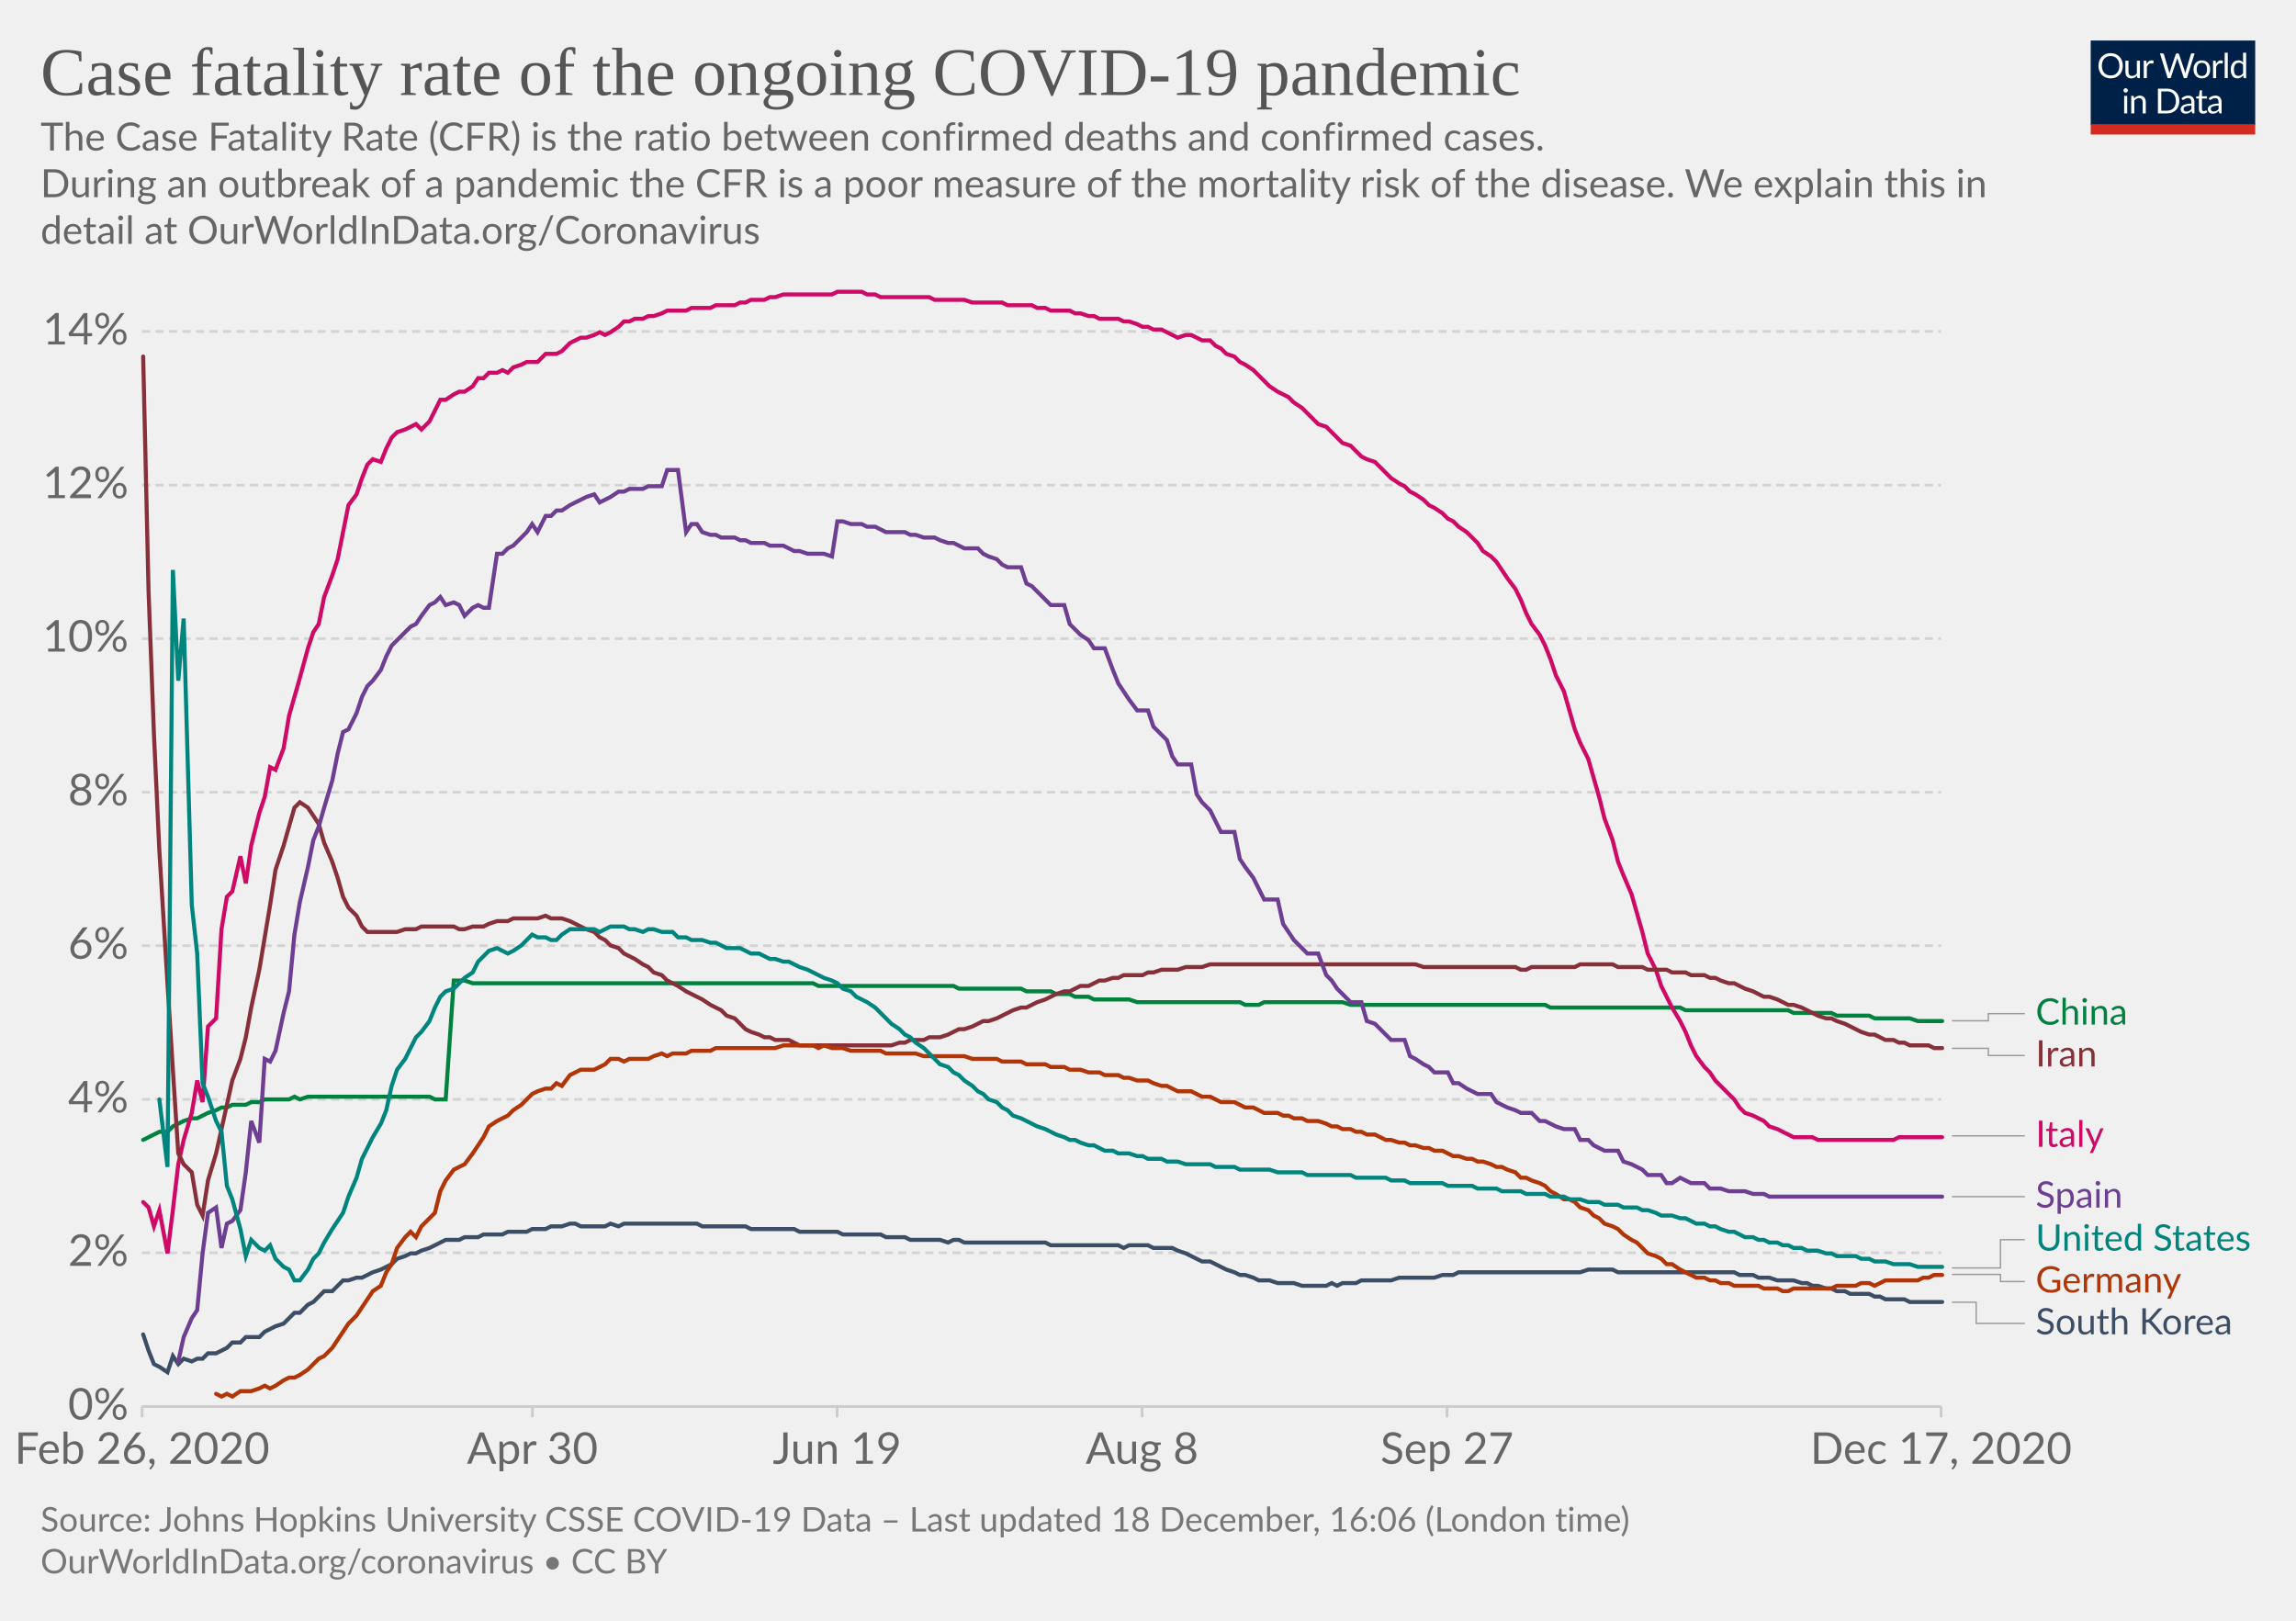
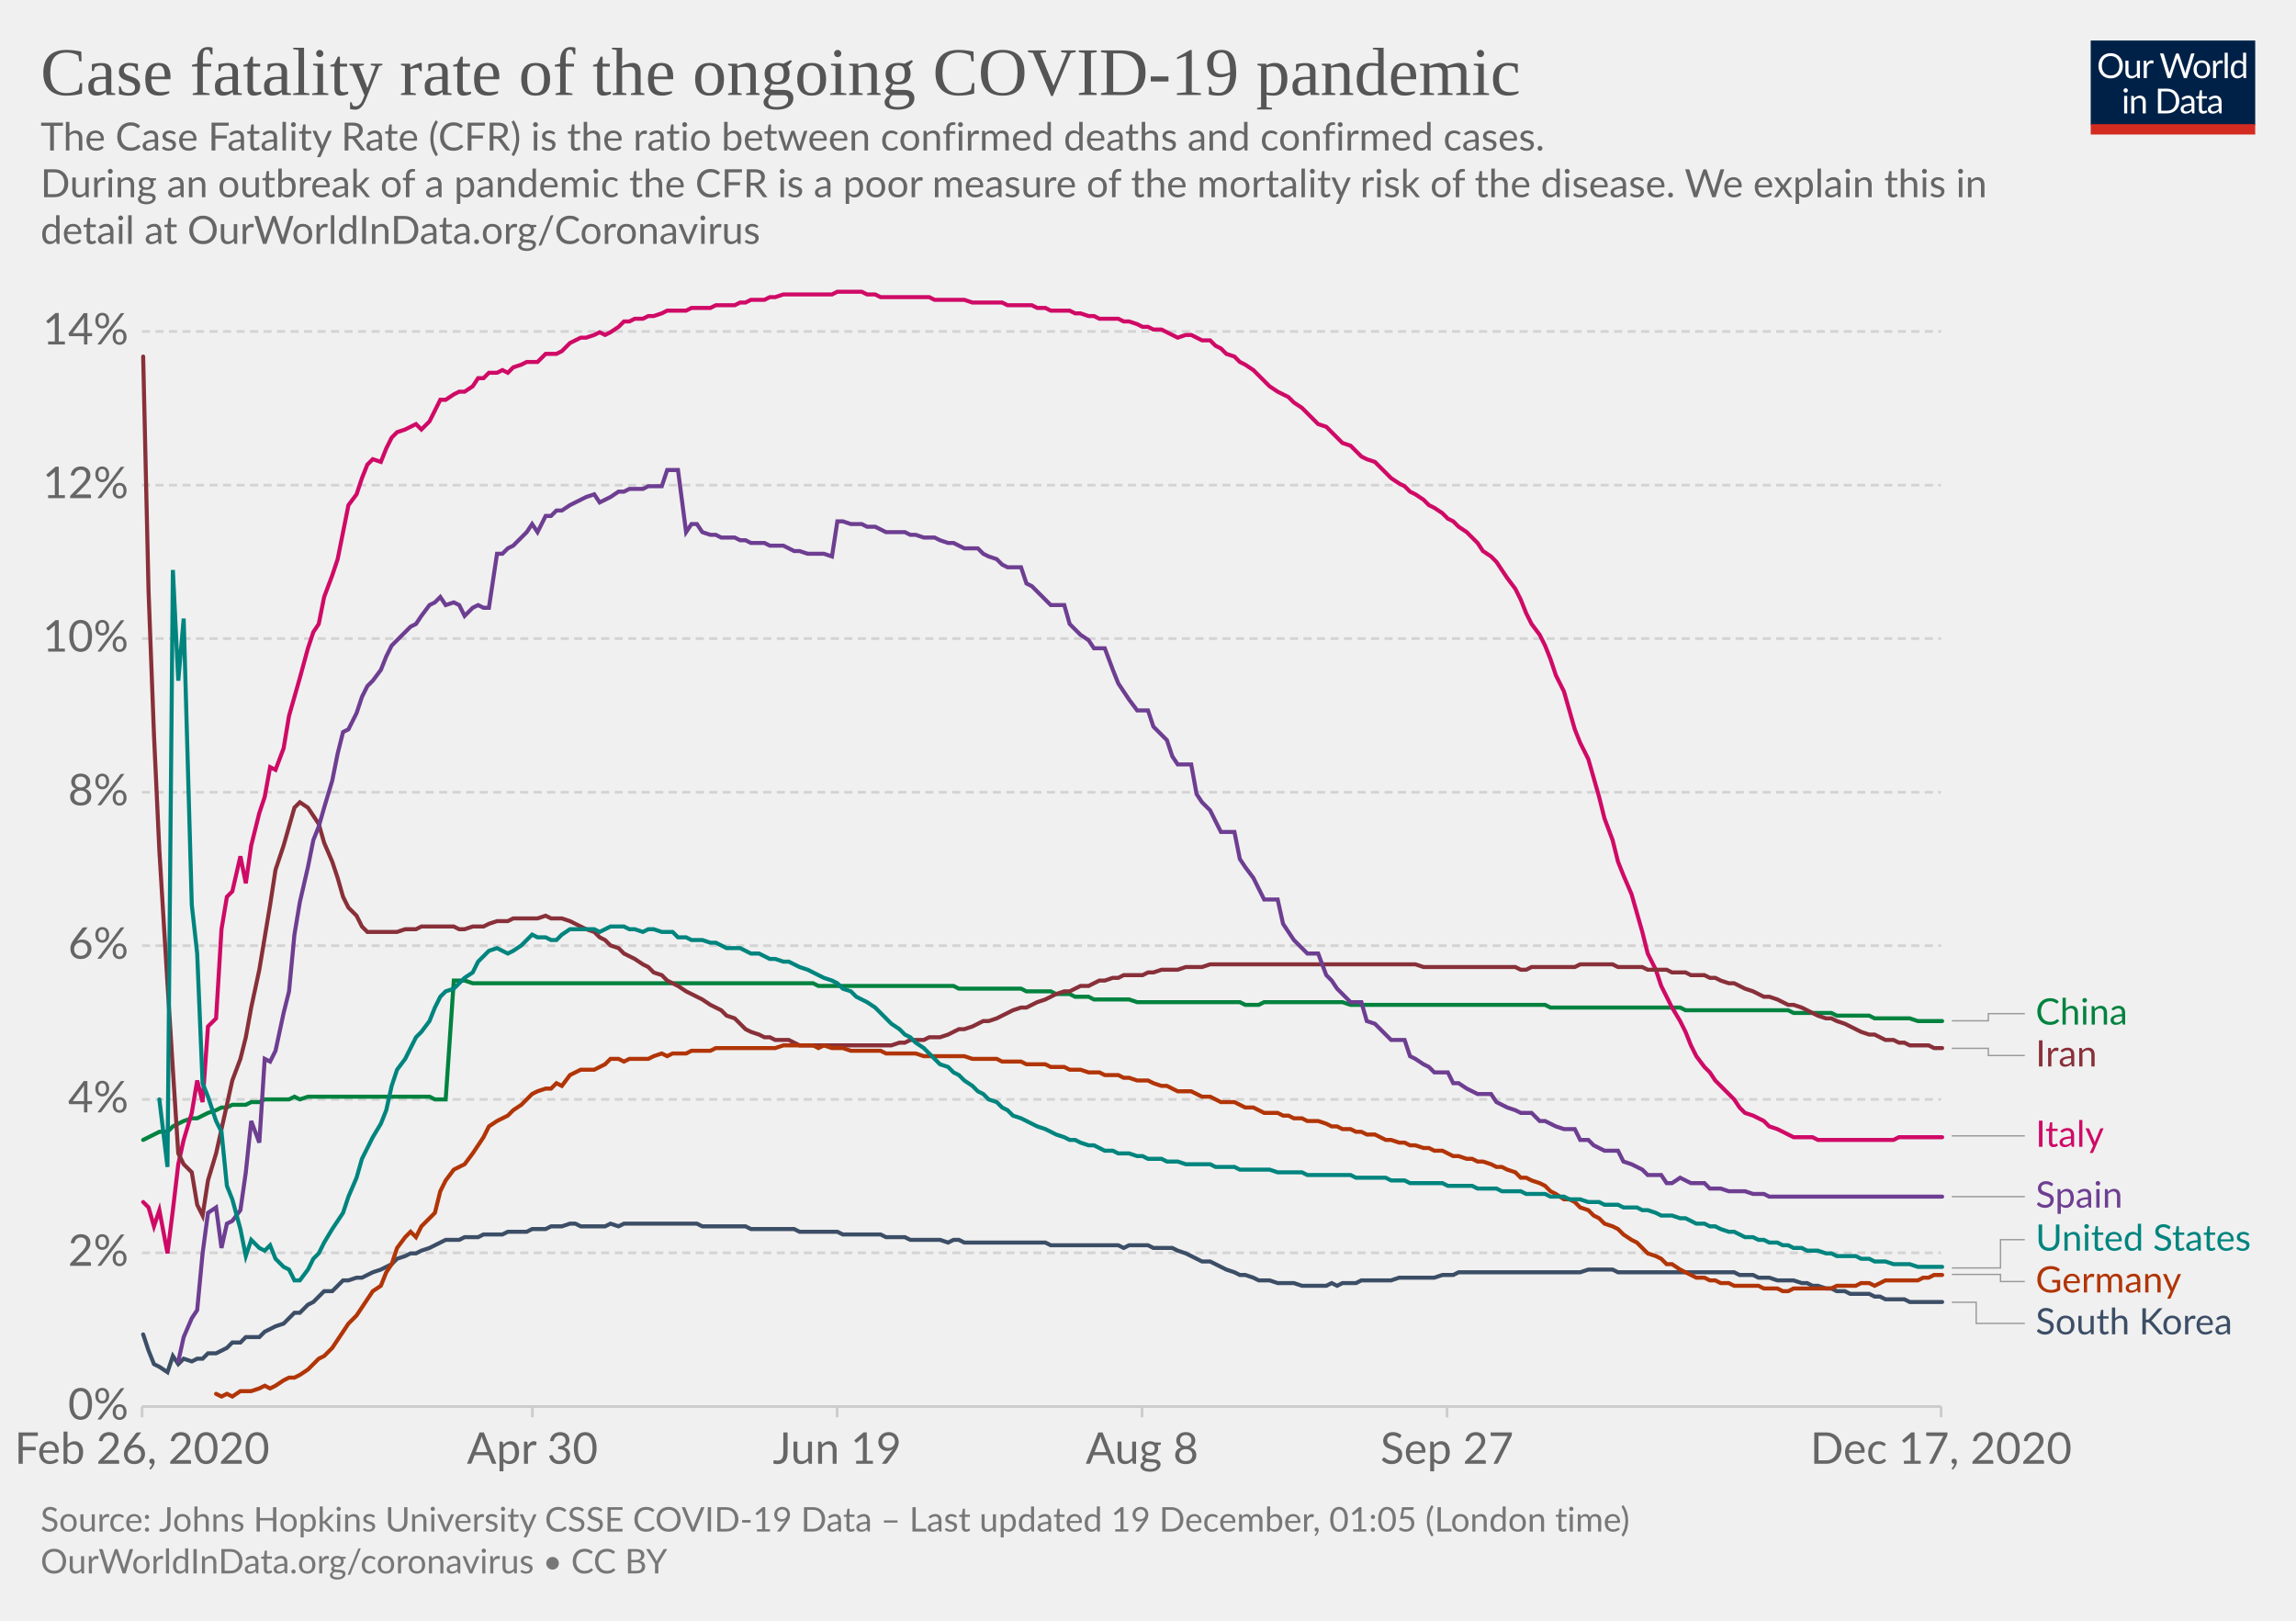
<svg xmlns="http://www.w3.org/2000/svg" version="1.1" style="background-color:#fff;-webkit-font-smoothing:antialiased" width="850" height="600" viewBox="0 0 850 600" font-family="Lato,'Helvetica Neue',Helvetica,Arial,sans-serif" font-size="18" text-rendering="optimizeLegibility">
  <g class="HeaderView">
    <g transform="matrix(.29 0 0 .29 774 15)">
      <svg width="210" height="120" viewBox="0 0 210 120" fill="none">
        <g clip-path="url(#clip0)">
          <path d="M0 0h210v107.89H0V0z" fill="#002147" />
          <path d="M40.98 32.25c0 2.36-.38 4.53-1.12 6.51a14.26 14.26 0 01-8.1 8.4c-1.9.78-4.02 1.17-6.34 1.17a16.6 16.6 0 01-6.33-1.17 14.31 14.31 0 01-8.08-8.4 18.29 18.29 0 01-1.12-6.51c0-2.36.38-4.53 1.12-6.5a14.32 14.32 0 018.07-8.44c1.92-.8 4.03-1.19 6.34-1.19 2.32 0 4.43.4 6.34 1.19 1.92.8 3.56 1.9 4.93 3.34a14.87 14.87 0 013.17 5.1 18.1 18.1 0 011.12 6.5zm-4.38 0c0-1.94-.26-3.68-.8-5.22a10.91 10.91 0 00-2.24-3.89 9.68 9.68 0 00-3.52-2.46 11.95 11.95 0 00-4.62-.86c-1.68 0-3.21.28-4.6.86a9.88 9.88 0 00-3.54 2.46 10.91 10.91 0 00-2.24 3.9c-.53 1.53-.8 3.27-.8 5.2 0 1.94.27 3.68.8 5.22a11.17 11.17 0 002.24 3.9 10.01 10.01 0 003.55 2.44c1.38.56 2.9.83 4.6.83 1.7 0 3.24-.27 4.61-.83a9.8 9.8 0 003.52-2.44 11.17 11.17 0 002.25-3.9c.53-1.54.8-3.28.8-5.21zm26.22-6.54V48H60.5c-.56 0-.9-.27-1.05-.81l-.31-2.4a12.45 12.45 0 01-3.26 2.6c-1.2.64-2.58.96-4.13.96-1.22 0-2.3-.2-3.24-.6a6.52 6.52 0 01-2.33-1.7 7.37 7.37 0 01-1.43-2.67c-.3-1.04-.46-2.2-.46-3.45V25.7h3.91v14.22c0 1.68.38 2.99 1.15 3.91.77.93 1.96 1.39 3.54 1.39 1.16 0 2.24-.27 3.23-.82a10.42 10.42 0 002.8-2.28V25.7h3.91zm8.61 4.47a9.94 9.94 0 012.6-3.56 5.64 5.64 0 013.76-1.3c.47 0 .92.05 1.34.15.44.1.83.27 1.17.49l-.3 2.92c-.09.37-.3.55-.66.55-.2 0-.5-.04-.9-.13a6.21 6.21 0 00-3.24.18c-.54.2-1.03.5-1.47.92-.42.4-.81.9-1.17 1.5-.33.58-.64 1.26-.92 2.02V48H67.7V25.71h2.25c.42 0 .72.08.88.25.16.16.27.44.33.83l.26 3.39zm61.16-13.7L122.75 48h-3.82l-7.99-24.05a21.95 21.95 0 01-.42-1.58 38.36 38.36 0 01-.44 1.58L102.05 48h-3.83L88.4 16.47h3.54c.38 0 .7.1.95.29.26.2.43.43.5.73l6.52 21.9c.1.4.2.83.28 1.28.1.46.2.94.29 1.46l.3-1.46c.12-.47.25-.9.38-1.27l7.41-21.91c.1-.25.26-.48.51-.69.27-.22.58-.33.95-.33h1.23c.38 0 .69.1.92.29.24.2.41.43.53.73l7.4 21.9a28.4 28.4 0 01.68 2.62 29.52 29.52 0 01.52-2.61l6.54-21.91c.07-.27.23-.5.48-.7.27-.21.58-.32.95-.32h3.32zm9.35 8.88c1.63 0 3.1.27 4.4.82a9.43 9.43 0 015.46 5.94c.5 1.4.74 2.98.74 4.73 0 1.76-.25 3.34-.74 4.75a9.43 9.43 0 01-5.46 5.92c-1.3.52-2.77.79-4.4.79-1.64 0-3.12-.27-4.44-.8a9.42 9.42 0 01-3.35-2.3c-.92-1-1.63-2.2-2.13-3.61-.49-1.41-.73-3-.73-4.75s.24-3.33.73-4.73c.5-1.43 1.2-2.64 2.13-3.63a9.4 9.4 0 013.35-2.31c1.32-.55 2.8-.82 4.44-.82zm0 19.89c2.2 0 3.84-.73 4.93-2.2 1.08-1.48 1.63-3.54 1.63-6.18 0-2.66-.55-4.72-1.63-6.2-1.09-1.49-2.73-2.23-4.93-2.23-1.12 0-2.09.2-2.93.57a5.7 5.7 0 00-2.06 1.65 7.5 7.5 0 00-1.24 2.67c-.26 1.04-.4 2.22-.4 3.54 0 2.64.55 4.7 1.64 6.18 1.1 1.47 2.76 2.2 4.99 2.2zm17.97-15.07a9.94 9.94 0 012.6-3.56 5.64 5.64 0 013.76-1.3c.47 0 .91.05 1.34.15.44.1.83.27 1.16.49l-.28 2.92c-.09.37-.31.55-.66.55-.2 0-.5-.04-.9-.13a6.2 6.2 0 00-3.24.18c-.54.2-1.03.5-1.47.92-.43.4-.82.9-1.17 1.5a13.1 13.1 0 00-.92 2.02V48h-3.94V25.71h2.24c.43 0 .72.08.88.25.17.16.28.44.33.83l.27 3.39zm15.04-14.59V48h-3.92V15.6h3.92zm19.55 15.43a6.22 6.22 0 00-2.38-2.05 6.7 6.7 0 00-2.86-.6c-2.07 0-3.66.75-4.77 2.23-1.12 1.48-1.68 3.6-1.68 6.33 0 1.46.13 2.7.38 3.74a7.29 7.29 0 001.1 2.56 4.35 4.35 0 001.78 1.45c.7.3 1.5.46 2.4.46 1.29 0 2.41-.3 3.36-.88a9.6 9.6 0 002.67-2.49V31.02zm3.91-15.43V48h-2.33c-.56 0-.9-.27-1.06-.81l-.35-2.71a12.13 12.13 0 01-3.25 2.77 8.28 8.28 0 01-4.23 1.06 7.31 7.31 0 01-6.14-2.9c-.73-.96-1.3-2.15-1.69-3.57a18.35 18.35 0 01.07-9.48 11.29 11.29 0 011.89-3.7 8.7 8.7 0 017.06-3.34 7.96 7.96 0 016.12 2.62V15.59h3.91zM46.61 70.71V93H42.7V70.71h3.91zm.84-7c0 .39-.08.75-.24 1.09a2.81 2.81 0 01-1.52 1.47 2.67 2.67 0 01-2.16 0 2.9 2.9 0 01-1.45-1.47 2.67 2.67 0 010-2.16c.15-.35.35-.65.6-.9.25-.27.53-.47.85-.62a2.67 2.67 0 012.16 0c.35.15.65.35.9.62.27.25.47.55.62.9.16.34.24.7.24 1.08zm7.97 10.24c.49-.54 1-1.04 1.54-1.48a9.85 9.85 0 013.66-1.84 8.96 8.96 0 015.43.35c.94.4 1.72.97 2.33 1.71a7.36 7.36 0 011.43 2.67c.32 1.04.49 2.19.49 3.45V93h-3.94V78.81c0-1.69-.4-3-1.17-3.92-.76-.93-1.93-1.4-3.5-1.4a6.6 6.6 0 00-3.25.83c-1 .56-1.92 1.31-2.77 2.27V93h-3.94V70.71h2.35c.56 0 .9.28 1.04.82l.3 2.42zm57.7 3.3c0 2.36-.37 4.5-1.11 6.44a14.3 14.3 0 01-3.17 4.98 14.1 14.1 0 01-4.93 3.2c-1.9.76-4.02 1.13-6.33 1.13H85.8V61.47h11.77c2.31 0 4.42.39 6.33 1.15a13.8 13.8 0 018.1 8.18 17.75 17.75 0 011.12 6.45zm-4.37 0c0-1.94-.26-3.67-.8-5.2a10.94 10.94 0 00-2.23-3.87 9.57 9.57 0 00-3.53-2.42 12.23 12.23 0 00-4.61-.83h-7.5v24.62h7.5c1.7 0 3.24-.28 4.61-.84a9.7 9.7 0 003.53-2.4 10.94 10.94 0 002.24-3.87c.53-1.53.8-3.26.8-5.2zm19.8 5.72c-1.8.06-3.34.2-4.62.44-1.26.22-2.3.51-3.1.88-.8.36-1.37.8-1.74 1.3-.35.5-.53 1.05-.53 1.67 0 .58.1 1.1.3 1.52a3 3 0 00.76 1.05c.34.27.73.46 1.17.6.45.11.94.17 1.45.17a7.28 7.28 0 003.5-.81 11.95 11.95 0 002.82-2.2v-4.62zm-12.65-9.11a12.73 12.73 0 013.98-2.66c1.43-.59 3-.88 4.73-.88 1.25 0 2.36.2 3.33.61a6.81 6.81 0 013.94 4.38c.33 1.04.5 2.19.5 3.43V93h-1.74a1.8 1.8 0 01-.88-.18c-.2-.13-.36-.38-.48-.74l-.44-2.12c-.59.55-1.16 1.03-1.72 1.46a9.48 9.48 0 01-3.74 1.7c-.69.15-1.46.23-2.3.23-.87 0-1.69-.12-2.45-.35a5.34 5.34 0 01-3.34-2.93 6.64 6.64 0 01-.49-2.64c0-.88.25-1.72.73-2.53a6.33 6.33 0 012.35-2.17c1.09-.63 2.5-1.15 4.25-1.54 1.75-.41 3.89-.65 6.42-.7v-1.75c0-1.73-.37-3.03-1.12-3.91-.75-.9-1.84-1.34-3.28-1.34-.97 0-1.78.12-2.44.37-.64.23-1.2.5-1.7.81l-1.23.82c-.33.23-.67.35-1 .35-.27 0-.5-.07-.69-.2a2.1 2.1 0 01-.48-.53l-.7-1.25zm27.67 19.5c-1.76 0-3.12-.5-4.07-1.48-.94-.98-1.41-2.4-1.41-4.25V74h-2.68a.9.9 0 01-.6-.2c-.16-.14-.24-.36-.24-.66v-1.56l3.65-.46.9-6.89a.9.9 0 01.29-.52.88.88 0 01.62-.22H142v7.67h6.44V74H142v13.38c0 .94.22 1.63.68 2.09.45.45 1.04.68 1.76.68a3.21 3.21 0 001.85-.53l.55-.35c.16-.12.3-.18.41-.18.2 0 .4.13.55.38l1.15 1.87a7.45 7.45 0 01-2.44 1.5c-.96.35-1.94.52-2.95.52zm19.68-10.4c-1.8.07-3.34.21-4.62.45-1.26.22-2.3.51-3.1.88-.8.36-1.37.8-1.74 1.3-.35.5-.53 1.05-.53 1.67 0 .58.1 1.1.3 1.52.18.42.44.77.76 1.05.34.27.73.46 1.17.6.45.11.94.17 1.45.17a7.3 7.3 0 003.5-.81 12.04 12.04 0 002.82-2.2v-4.62zm-12.65-9.1a12.72 12.72 0 013.99-2.66c1.42-.59 3-.88 4.72-.88 1.25 0 2.36.2 3.33.61a6.81 6.81 0 013.94 4.38c.33 1.04.5 2.19.5 3.43V93h-1.74a1.8 1.8 0 01-.88-.18c-.2-.13-.36-.38-.48-.74l-.44-2.12c-.59.55-1.16 1.03-1.72 1.46a9.48 9.48 0 01-3.74 1.7c-.69.15-1.46.23-2.3.23-.87 0-1.69-.12-2.45-.35a5.33 5.33 0 01-3.34-2.93 6.62 6.62 0 01-.49-2.64c0-.88.25-1.72.73-2.53a6.33 6.33 0 012.35-2.17c1.09-.63 2.5-1.15 4.25-1.54a31.2 31.2 0 016.42-.7v-1.75c0-1.73-.37-3.03-1.12-3.91-.75-.9-1.84-1.34-3.28-1.34-.97 0-1.78.12-2.44.37-.64.23-1.2.5-1.7.81-.46.3-.87.57-1.22.82-.34.23-.68.35-1.02.35-.26 0-.49-.07-.68-.2a1.88 1.88 0 01-.48-.53l-.7-1.25z" fill="#fff" />
          <path fill="#D42B21" d="M0 106.79h210V120H0z" />
        </g>
        <defs>
          <clipPath id="clip0">
            <path fill="#fff" d="M0 0h210v120H0z" />
          </clipPath>
        </defs>
      </svg>
    </g>
    <a href="https://ourworldindata.org/grapher/case-fatality-rate-covid-19?time=2020-02-26..latest" target="_blank" rel="noopener" font-family="&quot;Playfair Display&quot;,Georgia,&quot;Times New Roman&quot;,serif">
      <text font-size="25.2" x="15" y="35.2" fill="#555">
        <tspan x="15" y="35.16">Case fatality rate of the ongoing COVID-19 pandemic</tspan>
      </text>
    </a>
    <text font-size="14.4" x="15" y="55.7" fill="#666">
      <tspan x="15" y="55.72">The Case Fatality Rate (CFR) is the ratio between confirmed deaths and confirmed cases.</tspan>
      <tspan x="15" y="73"> During an outbreak of a pandemic the CFR is a poor measure of the mortality risk of the disease. We explain this in</tspan>
      <tspan x="15" y="90.28">detail at OurWorldInData.org/Coronavirus</tspan>
    </text>
  </g>
  <g class="LineChart">
    <defs>
      <clipPath id="a">
        <path d="M42.56 0h830v868.2h-830z" />
      </clipPath>
    </defs>
    <g class="DualAxisView">
      <g class="HorizontalAxis">
        <path stroke="#ccc" d="M52.6 520.7v4M197.1 520.7v4M309.9 520.7v4M422.8 520.7v4M535.7 520.7v4M718.6 520.7v4" />
        <text x="52.6" y="541.9" fill="#666" text-anchor="middle" font-size="16.2">Feb 26, 2020</text>
        <text x="197.1" y="541.9" fill="#666" text-anchor="middle" font-size="16.2">Apr 30</text>
        <text x="309.9" y="541.9" fill="#666" text-anchor="middle" font-size="16.2">Jun 19</text>
        <text x="422.8" y="541.9" fill="#666" text-anchor="middle" font-size="16.2">Aug 8</text>
        <text x="535.7" y="541.9" fill="#666" text-anchor="middle" font-size="16.2">Sep 27</text>
        <text x="718.6" y="541.9" fill="#666" text-anchor="middle" font-size="16.2">Dec 17, 2020</text>
      </g>
      <g class="VerticalAxis" fill="#666" dominant-baseline="middle" text-anchor="end" font-size="16.2">
        <text x="47.56" y="520.7">0%</text>
        <text x="47.56" y="463.8">2%</text>
        <text x="47.56" y="407">4%</text>
        <text x="47.56" y="350.1">6%</text>
        <text x="47.56" y="293.3">8%</text>
        <text x="47.56" y="236.4">10%</text>
        <text x="47.56" y="179.6">12%</text>
        <text x="47.56" y="122.7">14%</text>
      </g>
      <g class="AxisGridLines horizontalLines">
        <path stroke="#ccc" d="M52.56 520.7H718.6" />
        <path stroke="#d3d3d3" stroke-dasharray="3,2" d="M52.56 463.8H718.6M52.56 407H718.6M52.56 350.1H718.6M52.56 293.3H718.6M52.56 236.4H718.6M52.56 179.6H718.6M52.56 122.7H718.6" />
      </g>
    </g>
    <g clip-path="url(#a)">
      <g class="LineLabels" cursor="pointer">
        <g class="legendMark">
          <g class="indicator">
            <path d="M722.6 377.9h13.5v-2.65h13.5" stroke="#999" stroke-width=".5" fill="none" />
          </g>
          <text font-size="13.5" x="753.6" y="379.3" fill="#00823F">
            <tspan x="753.6" y="379.3">China</tspan>
          </text>
        </g>
        <g class="legendMark">
          <g class="indicator">
            <path d="M722.6 388.1h13.5v2.65h13.5" stroke="#999" stroke-width=".5" fill="none" />
          </g>
          <text font-size="13.5" x="753.6" y="394.8" fill="#883039">
            <tspan x="753.6" y="394.8">Iran</tspan>
          </text>
        </g>
        <g class="legendMark">
          <g class="indicator">
            <path d="M722.6 420.5h13.5v0h13.5" stroke="#999" stroke-width=".5" fill="none" />
          </g>
          <text font-size="13.5" x="753.6" y="424.6" fill="#CF0A66">
            <tspan x="753.6" y="424.55">Italy</tspan>
          </text>
        </g>
        <g class="legendMark">
          <g class="indicator">
            <path d="M722.6 443h13.5v0h13.5" stroke="#999" stroke-width=".5" fill="none" />
          </g>
          <text font-size="13.5" x="753.6" y="447.1" fill="#6D3E91">
            <tspan x="753.6" y="447.05">Spain</tspan>
          </text>
        </g>
        <g class="legendMark">
          <g class="indicator">
            <path d="M722.6 469.4h18v-10.47h9" stroke="#999" stroke-width=".5" fill="none" />
          </g>
          <text font-size="13.5" x="753.6" y="463" fill="#00847E">
            <tspan x="753.6" y="462.98">United States</tspan>
          </text>
        </g>
        <g class="legendMark">
          <g class="indicator">
            <path d="M722.6 471.8h18v2.63h9" stroke="#999" stroke-width=".5" fill="none" />
          </g>
          <text font-size="13.5" x="753.6" y="478.5" fill="#B13507">
            <tspan x="753.6" y="478.48">Germany</tspan>
          </text>
        </g>
        <g class="legendMark">
          <g class="indicator">
            <path d="M722.6 482.1h9v7.83h18" stroke="#999" stroke-width=".5" fill="none" />
          </g>
          <text font-size="13.5" x="753.6" y="494" fill="#3C4E66">
            <tspan x="753.6" y="493.98">South Korea</tspan>
          </text>
        </g>
      </g>
      <g class="Lines">
        <g class="key-China_0">
          <path stroke="#00823F" stroke-linecap="round" d="M53 422l2-1 2-1 2-1h3l2-2 2-1 2-1 3-1h2l2-1 2-1 3-1 2-1h2l2-1h5l2-1h3l2-1h9l2-1 2 1 3-1h45l2 1h4l3-44h4l3 1h126l2 1h50l2 1h23l2 1h9l2 1h5l2 1h5l2 1h13l3 1h38l2 1h5l2-1h29l3 1h72l2 1h48l2 1h38l2 1h14l2 1h12l2 1h13l3 1h9" fill="none" stroke-width="1.5" />
        </g>
        <g class="key-Italy_0">
          <path stroke="#CF0A66" stroke-linecap="round" d="M53 445l2 2 2 7 2-6 3 16 2-16 2-17 2-9 3-10 2-12 2 8 2-28 3-3 2-33 2-12 2-2 3-13 2 10 2-14 3-12 2-6 2-11 2 1 3-8 2-12 2-7 2-7 3-11 2-6 2-3 2-10 3-8 2-6 2-10 2-10 3-4 2-6 2-5 2-2 3 1 2-5 2-4 2-2 3-1 2-1 2-1 2 2 3-3 2-4 2-4h2l3-2 2-1h2l3-2 2-3h2l2-2h3l2-1 2 1 2-2 3-1 2-1h4l3-3h4l2-1 3-3 2-1 2-1h2l3-1 2-1 2 1 2-1 3-2 2-2h2l2-1h3l2-1h2l3-1 2-1h7l2-1h7l2-1h7l2-1h2l2-1h5l2-1h2l3-1h18l2-1h9l2 1h3l2 1h18l2 1h11l3 1h11l2 1h9l2 1h3l2 1h7l2 1h2l3 1h2l2 1h7l2 1h2l3 1 2 1h2l2 1h3l2 1 2 1 2 1 3-1h2l2 1 2 1h3l2 2 2 1 2 2 3 1 2 2 2 1 3 2 2 2 2 2 2 2 3 2 2 1 2 1 2 2 3 2 2 2 2 2 2 2 3 1 2 2 2 2 2 2 3 1 2 2 2 2 2 1 3 1 2 2 2 2 2 2 3 2 2 1 2 2 2 1 3 2 2 2 2 1 3 2 2 2 2 1 2 2 3 2 2 2 2 2 2 3 3 2 2 2 2 3 2 3 3 4 2 4 2 5 2 4 3 4 2 4 2 5 2 6 3 6 2 7 2 7 2 5 3 6 2 7 2 7 2 8 3 8 2 8 2 5 3 7 2 7 2 7 2 8 3 6 2 6 2 4 2 4 3 5 2 4 2 5 2 4 3 4 2 2 2 3 2 2 3 3 2 2 2 3 2 2 3 1 2 1 2 1 2 2 3 1 2 1 2 1 2 1h7l2 1h28l2-1h16" fill="none" stroke-width="1.5" />
        </g>
        <g class="key-South-Korea_0">
          <path stroke="#3C4E66" stroke-linecap="round" d="M53 494l2 6 2 5 2 1 3 2 2-6 2 3 2-2 3 1 2-1h2l2-2h3l2-1 2-1 2-2h3l2-2h5l2-2 2-1 2-1 3-1 2-2 2-2h2l3-3 2-1 2-2 2-2h3l2-2 2-2h2l3-1h2l2-1 2-1 3-1 2-1 2-1 2-2 3-1 2-1h2l2-1 3-1 2-1 2-1 2-1h5l2-1h5l2-1h7l2-1h7l2-1h5l2-1h4l3-1h2l2 1h9l2-1 3 1 2-1h27l2 1h16l2 1h16l2 1h14l2 1h14l2 1h7l2 1h11l3 1 2-1h2l2 1h30l2 1h25l2 1 2-1h7l2 1h7l2 1 3 1 2 1 2 1 2 1h3l2 1 2 1 2 1 3 1 2 1h2l3 1 2 1h4l3 1h6l3 1h9l2-1 2 1 2-1h5l2-1h11l3-1h13l3-1h4l2-1h45l3-1h9l2 1h43l2 1h5l2 1h4l3 1h6l3 1h2l2 1h2l3 1h2l2 1h3l2 1h7l2 1h2l2 1h7l2 1h12" fill="none" stroke-width="1.5" />
        </g>
        <g class="key-Iran_0">
          <path stroke="#883039" stroke-linecap="round" d="M53 132l2 87 2 53 2 43 3 49 2 32 2 31 2 4 3 3 2 12 2 4 2-13 3-10 2-9 2-9 2-9 3-8 2-8 2-11 3-14 2-12 2-12 2-13 3-9 2-7 2-7 2-2 3 2 2 3 2 3 2 7 3 7 2 6 2 7 2 4 3 3 2 4 2 2h11l3-1h4l2-1h12l2 1h2l3-1h4l2-1 3-1h4l2-1h9l3-1 2 1h4l3 1 2 1 2 1 2 1 3 1 2 2 2 1 2 2 3 1 2 2 2 1 2 1 3 2 2 1 2 2 3 1 2 2 2 1 2 1 3 2 2 1 2 1 2 1 3 2 2 1 2 1 2 2 3 1 2 2 2 2 2 1 3 1 2 1h2l2 1h5l2 1 2 1h34l3-1h2l2-1h5l2-1h4l3-1 2-1 2-1h2l3-1 2-1 2-1h2l3-1 2-1 2-1 2-1 3-1h2l2-1 2-1 3-1 2-1 2-1 3-1h2l2-1 2-1h3l2-1 2-1h2l3-1h2l2-1h7l2-1h2l3-1h6l3-1h6l3-1h76l3 1h34l2 1h2l2-1h16l2-1h12l2 1h9l2 1h7l2 1h5l2 1h5l2 1h2l2 1 3 1h2l2 1 2 1 3 1 2 1 2 1h2l3 1 2 1 2 1h2l3 1 2 1 2 1 2 1 3 1h2l2 1 3 1 2 1 2 1 2 1 3 1h2l2 1 2 1h3l2 1h2l2 1h7l2 1h3" fill="none" stroke-width="1.5" />
        </g>
        <g class="key-Germany_0">
          <path stroke="#B13507" stroke-linecap="round" d="M80 516l2 1 2-1 2 1 3-2h4l3-1 2-1 2 1 2-1 3-2 2-1h2l2-1 3-2 2-2 2-2 2-1 3-3 2-3 2-3 2-3 3-3 2-3 2-3 2-3 3-2 2-5 2-3 2-6 3-4 2-2 2 2 2-4 3-3 2-2 2-8 2-4 3-4 2-1 2-1 3-4 2-3 2-3 2-4 3-2 2-1 2-1 2-2 3-2 2-2 2-2 2-1 3-1h2l2-2 2 1 3-4 2-1 2-1h5l2-1 2-1 2-2h3l2 1 2-1h7l2-1 3-1 2 1 2-1h5l2-1h7l2-1h22l3-1h11l2 1 2-1 3 1h4l3 1h11l2 1h11l3 1h15l3 1h9l2 1h7l2 1h7l2 1h5l2 1h4l3 1h4l2 1h5l2 1h2l3 1h4l2 1 3 1h2l2 1 2 1h5l2 1 2 1h3l2 1 2 1h5l2 1 2 1h3l2 1 2 1h5l2 1h2l2 1h3l2 1h4l3 1 2 1h2l2 1h3l2 1h2l2 1h3l2 1 2 1h2l3 1h2l2 1h2l3 1h2l2 1h3l2 1 2 1h2l3 1h2l2 1h2l3 1 2 1h2l2 1 3 1 2 2h2l2 1 3 1 2 1 2 2 2 1 3 2h2l2 1 2 2 3 1 2 2 2 1 2 2 3 1 2 1 2 2 3 2 2 1 2 2 2 2 3 1 2 1 2 2h2l3 2 2 1 2 1 2 1h3l2 1h2l2 1h3l2 1h9l2 1h5l2 1h2l2-1h14l2-1h7l2-1h3l2 1 2-1 2-1h12l2-1h2l2-1h3" fill="none" stroke-width="1.5" />
        </g>
        <g class="key-Spain_0">
          <path stroke="#6D3E91" stroke-linecap="round" d="M66 504l2-9 3-7 2-3 2-21 2-15 3-2 2 15 2-9 2-1 3-4 2-14 2-19 3 8 2-31 2 1 2-4 3-14 2-8 2-21 2-12 3-13 2-10 2-5 2-7 3-10 2-10 2-8 2-1 3-6 2-6 2-4 2-2 3-4 2-5 2-4 2-2 3-3 2-2 2-1 2-3 3-4 2-1 2-2 2 3 3-1 2 1 2 4 3-3 2-1 2 1h2l3-20h2l2-2 2-1 3-3 2-2 2-3 2 3 3-6h2l2-2h2l3-2 2-1 2-1 2-1 3-1 2 3 2-1 2-1 3-2h2l2-1h5l2-1h5l2-6h4l3 23 2-3h2l2 3 3 1h2l2 1h5l2 1h2l2 1h5l2 1h5l2 1 2 1h2l3 1h6l3 1 2-13h2l3 1h4l2 1h3l2 1 2 1h7l2 1h2l3 1h4l2 1 3 1h2l2 1 2 1h5l2 2 2 1 3 1 2 2 2 1h5l2 6 2 1 2 2 3 3 2 2h5l2 7 2 2 2 2 3 2 2 3h4l3 8 2 5 2 3 2 3 3 4h4l2 6 3 3 2 2 2 6 2 3h5l2 11 2 3 3 3 2 4 2 4h5l2 10 2 3 3 4 2 4 2 4h5l2 9 2 3 2 3 3 3 2 2h4l3 8 2 2 2 3 2 2 3 3h4l2 7 3 1 2 2 2 2 2 2h5l2 6 2 1 3 2 2 1 2 2h5l2 4h2l3 2 2 1 2 1h5l2 3 2 1 2 1 3 1 2 1h4l3 3h2l2 1 2 1 3 1h4l2 4h3l2 2 2 1 2 1h5l2 4 3 1 2 1 2 1 2 2h5l2 3h2l3-2 2 1 2 1h5l2 2h4l3 1h6l3 1h4l2 1h64" fill="none" stroke-width="1.5" />
        </g>
        <g class="key-United-States_0">
          <path stroke="#00847E" stroke-linecap="round" d="M59 407l3 25 2-221 2 41 2-23 3 106 2 18 2 48 2 5 3 9 2 4 2 20 2 5 3 11 2 10 2-6 3 3 2 1 2-2 2 5 3 3 2 1 2 4h2l3-4 2-4 2-2 2-4 3-5 2-3 2-3 2-6 3-7 2-7 2-4 2-4 3-5 2-5 2-9 2-6 3-4 2-4 2-4 2-2 3-4 2-5 2-4 2-2 3-1 2-2 2-2 3-2 2-4 2-2 2-2 3-1 2 1 2 1 2-1 3-2 2-2 2-2 2 1h3l2 1h2l2-2 3-2h9l2 1 2-1 2-1h5l2 1h2l3 1 2-1h2l3 1h4l2 2h3l2 1h4l3 1h2l2 1 2 1h5l2 1 2 1h3l2 1 2 1h2l3 1h2l2 1 2 1 3 1 2 1 2 1 2 1 3 1 2 1 2 2 3 1 2 2 2 1 2 1 3 2 2 2 2 2 2 2 3 2 2 2 2 1 2 2 3 2 2 2 2 2 2 2 3 1 2 2 2 1 2 2 3 2 2 2 2 1 2 2 3 1 2 2 2 1 2 2 3 1 2 1 2 1 2 1 3 1 2 1 2 1 3 1 2 1h2l2 1 3 1h2l2 1 2 1h3l2 1h4l3 1h2l2 1h5l2 1h4l3 1h9l2 1h7l2 1h11l3 1h9l2 1h16l2 1h11l2 1h5l2 1h12l2 1h9l2 1h7l2 1h7l2 1h7l2 1h5l2 1h4l3 1h4l2 1h5l2 1h5l2 1h2l3 1 2 1h4l3 1h2l2 1 2 1h3l2 1h2l2 1 3 1h2l2 1 2 1h3l2 1h2l2 1h3l2 1h2l2 1h3l2 1h4l3 1h2l2 1h7l2 1h3l2 1h4l3 1h6l3 1h9" fill="none" stroke-width="1.5" />
        </g>
      </g>
    </g>
  </g>
  <g class="SourcesFooter" fill="#777">
    <g class="clickable" fill="#777">
      <text font-size="12.6" x="15" y="567">
-         <tspan x="15" y="566.98">Source: Johns Hopkins University CSSE COVID-19 Data – Last updated 18 December, 16:06 (London time)</tspan>
+         <tspan x="15" y="566.98">Source: Johns Hopkins University CSSE COVID-19 Data – Last updated 19 December, 01:05 (London time)</tspan>
      </text>
    </g>
    <text font-size="12.6" x="15" y="582.5">
      <tspan x="15" y="582.48">
        <a target="_blank" href="https://ourworldindata.org/coronavirus" fill="#777">OurWorldInData.org/coronavirus</a> • <a class="cclogo" href="http://creativecommons.org/licenses/by/4.0/deed.en_US" target="_blank" fill="#777">CC BY</a>
      </tspan>
    </text>
  </g>
</svg>
